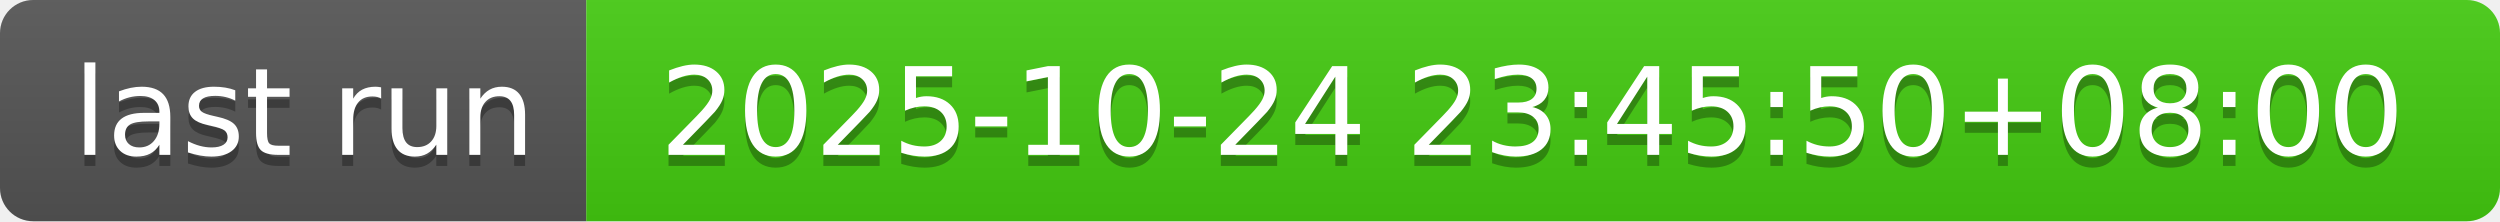
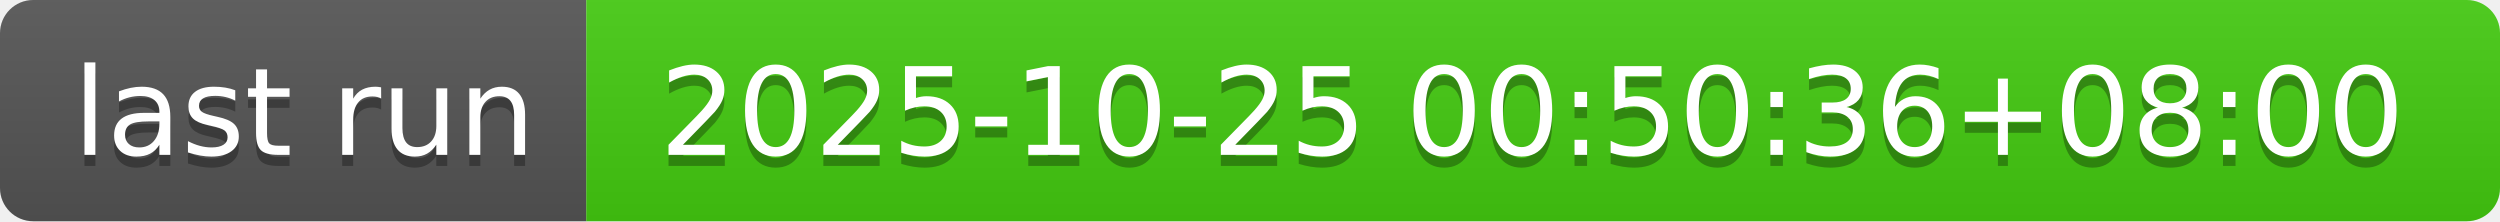
- <svg xmlns="http://www.w3.org/2000/svg" width="226" height="20" role="img" aria-label="last run: 2025-10-24 23:45:50+08:00">
+ <svg xmlns="http://www.w3.org/2000/svg" width="226" height="20" role="img" aria-label="last run: 2025-10-25 00:50:36+08:00">
  <linearGradient id="s" x2="0" y2="100%">
    <stop offset="0" stop-color="#bbb" stop-opacity=".1" />
    <stop offset="1" stop-opacity=".1" />
  </linearGradient>
  <clipPath id="r">
    <rect width="226" height="20" rx="3" fill="#fff" />
  </clipPath>
  <g clip-path="url(#r)">
    <rect width="53" height="20" fill="#555" />
    <rect x="53" width="173" height="20" fill="#4c1" />
    <rect width="226" height="20" fill="url(#s)" />
  </g>
  <g fill="#fff" text-anchor="middle" font-family="Verdana,Geneva,DejaVu Sans,sans-serif" text-rendering="geometricPrecision" font-size="110">
    <text aria-hidden="true" x="275" y="150" fill="#010101" fill-opacity=".3" transform="scale(.1)" textLength="430">last run</text>
    <text x="275" y="140" transform="scale(.1)" fill="#fff" textLength="430">last run</text>
-     <text aria-hidden="true" x="1385" y="150" fill="#010101" fill-opacity=".3" transform="scale(.1)" textLength="1630">2025-10-24 23:45:50+08:00</text>
-     <text x="1385" y="140" transform="scale(.1)" fill="#fff" textLength="1630">2025-10-24 23:45:50+08:00</text>
+     <text aria-hidden="true" x="1385" y="150" fill="#010101" fill-opacity=".3" transform="scale(.1)" textLength="1630">2025-10-25 00:50:36+08:00</text>
+     <text x="1385" y="140" transform="scale(.1)" fill="#fff" textLength="1630">2025-10-25 00:50:36+08:00</text>
  </g>
</svg>
